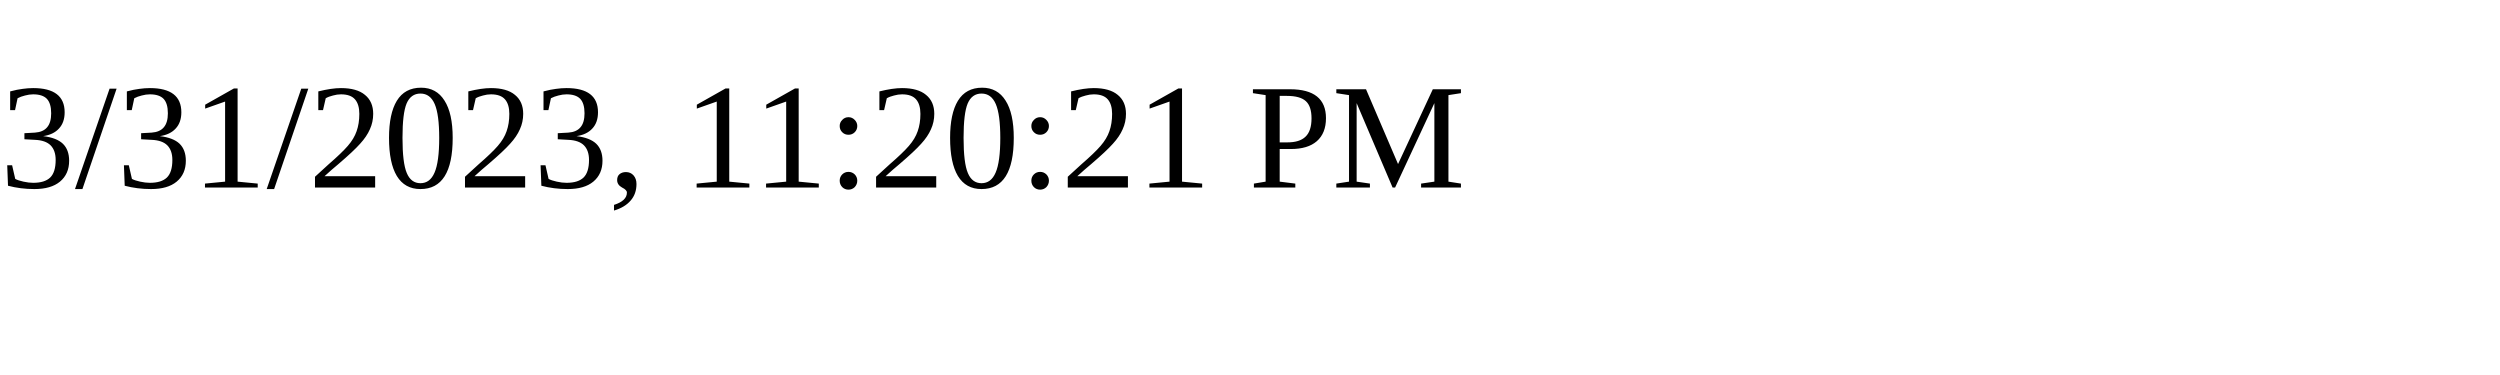
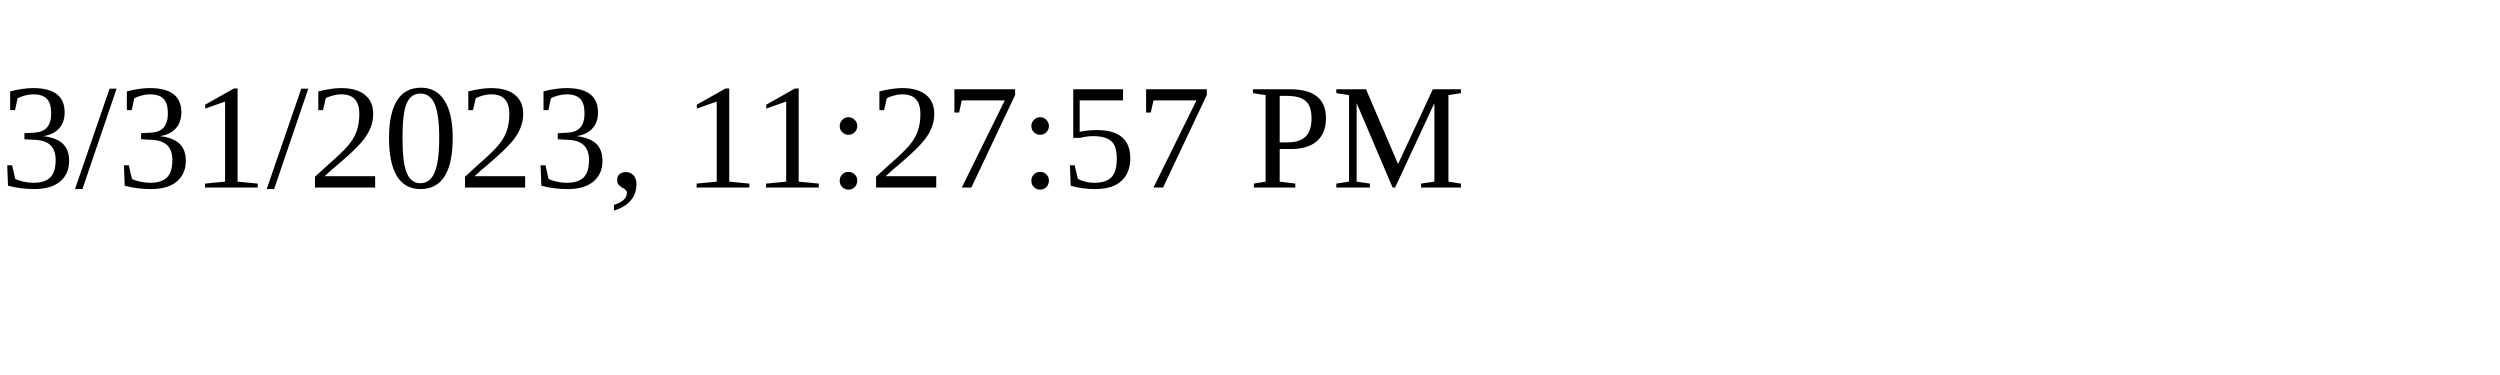
<svg xmlns="http://www.w3.org/2000/svg" height="30" width="200">
-   <text x="0" y="15">3/31/2023, 11:20:21 PM</text>
+   <text x="0" y="15">3/31/2023, 11:27:57 PM</text>
</svg>
